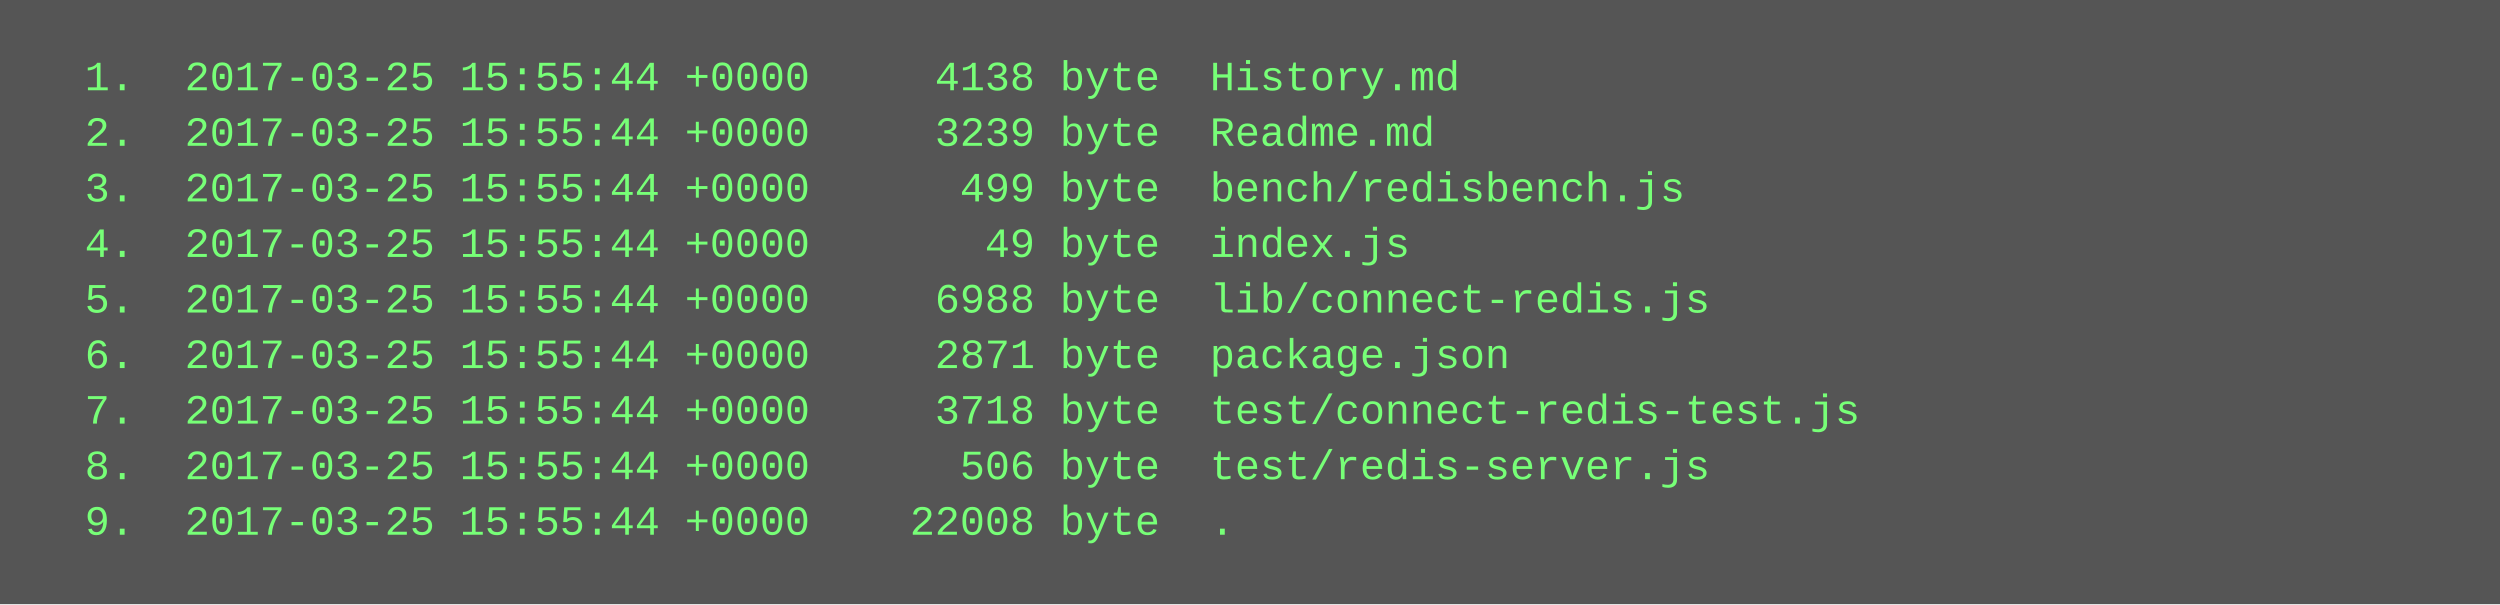
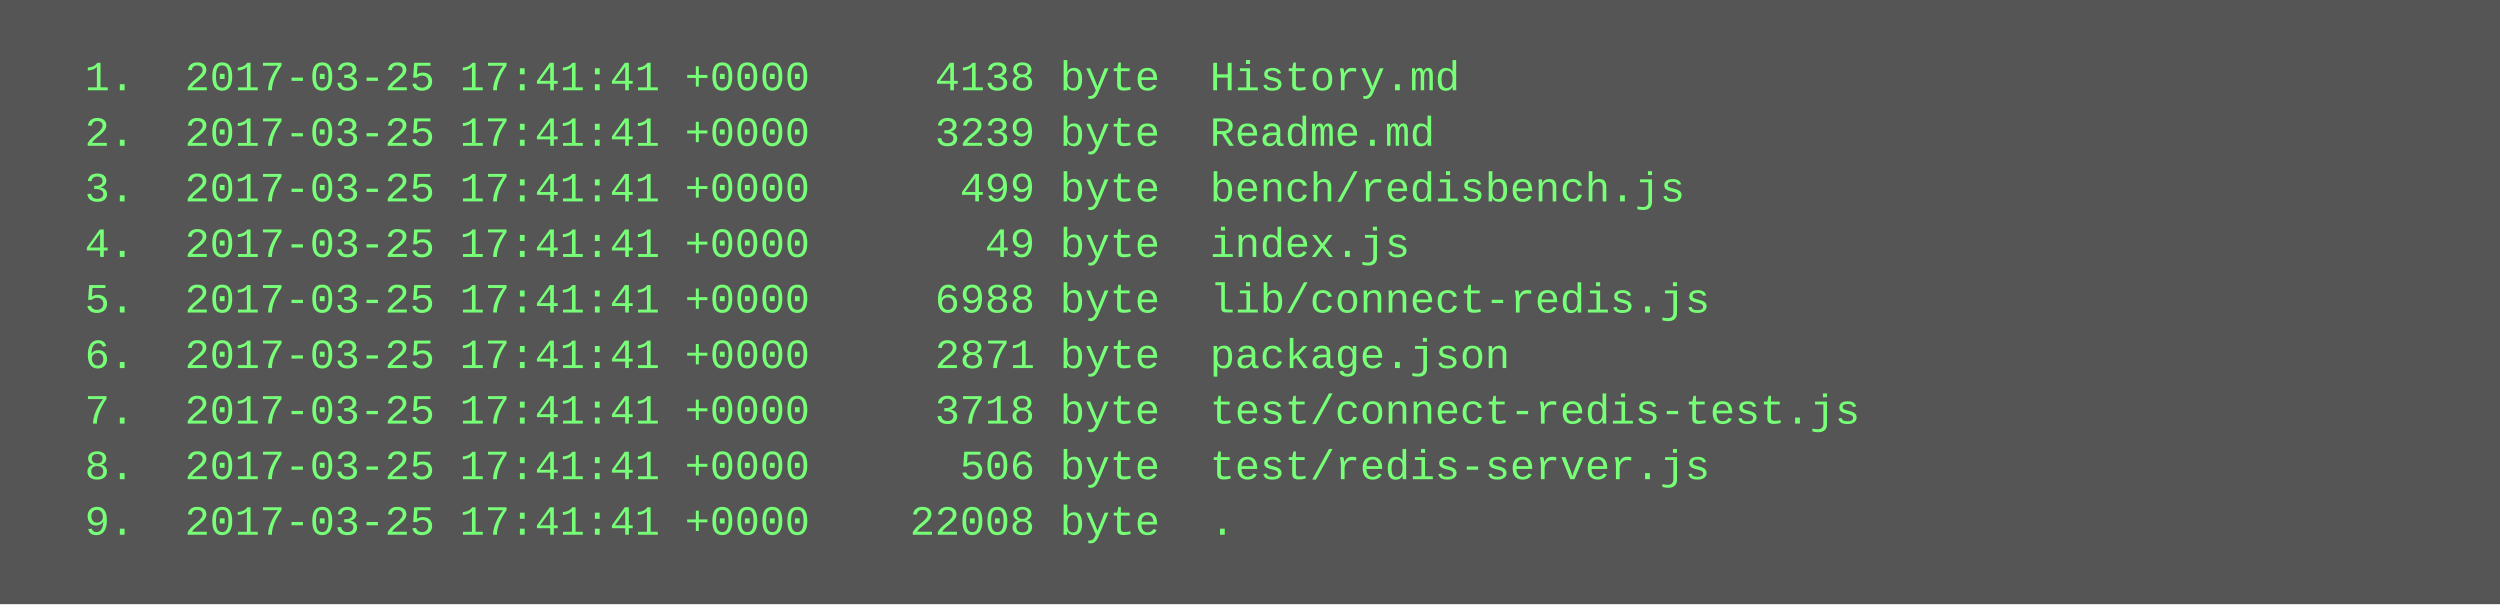
<svg xmlns="http://www.w3.org/2000/svg" height="174" width="720">
  <rect height="174" fill="#555" width="720" />
  <text fill="#7f7" font-family="Courier New" font-size="12" xml:space="preserve">
-     <tspan x="10" y="26">  1.  2017-03-25 15:55:44 +0000     4138 byte  History.md</tspan>
-     <tspan x="10" y="42">  2.  2017-03-25 15:55:44 +0000     3239 byte  Readme.md</tspan>
-     <tspan x="10" y="58">  3.  2017-03-25 15:55:44 +0000      499 byte  bench/redisbench.js</tspan>
-     <tspan x="10" y="74">  4.  2017-03-25 15:55:44 +0000       49 byte  index.js</tspan>
-     <tspan x="10" y="90">  5.  2017-03-25 15:55:44 +0000     6988 byte  lib/connect-redis.js</tspan>
-     <tspan x="10" y="106">  6.  2017-03-25 15:55:44 +0000     2871 byte  package.json</tspan>
-     <tspan x="10" y="122">  7.  2017-03-25 15:55:44 +0000     3718 byte  test/connect-redis-test.js</tspan>
-     <tspan x="10" y="138">  8.  2017-03-25 15:55:44 +0000      506 byte  test/redis-server.js</tspan>
-     <tspan x="10" y="154">  9.  2017-03-25 15:55:44 +0000    22008 byte  .</tspan>
+     <tspan x="10" y="26">  1.  2017-03-25 17:41:41 +0000     4138 byte  History.md</tspan>
+     <tspan x="10" y="42">  2.  2017-03-25 17:41:41 +0000     3239 byte  Readme.md</tspan>
+     <tspan x="10" y="58">  3.  2017-03-25 17:41:41 +0000      499 byte  bench/redisbench.js</tspan>
+     <tspan x="10" y="74">  4.  2017-03-25 17:41:41 +0000       49 byte  index.js</tspan>
+     <tspan x="10" y="90">  5.  2017-03-25 17:41:41 +0000     6988 byte  lib/connect-redis.js</tspan>
+     <tspan x="10" y="106">  6.  2017-03-25 17:41:41 +0000     2871 byte  package.json</tspan>
+     <tspan x="10" y="122">  7.  2017-03-25 17:41:41 +0000     3718 byte  test/connect-redis-test.js</tspan>
+     <tspan x="10" y="138">  8.  2017-03-25 17:41:41 +0000      506 byte  test/redis-server.js</tspan>
+     <tspan x="10" y="154">  9.  2017-03-25 17:41:41 +0000    22008 byte  .</tspan>
  </text>
</svg>
